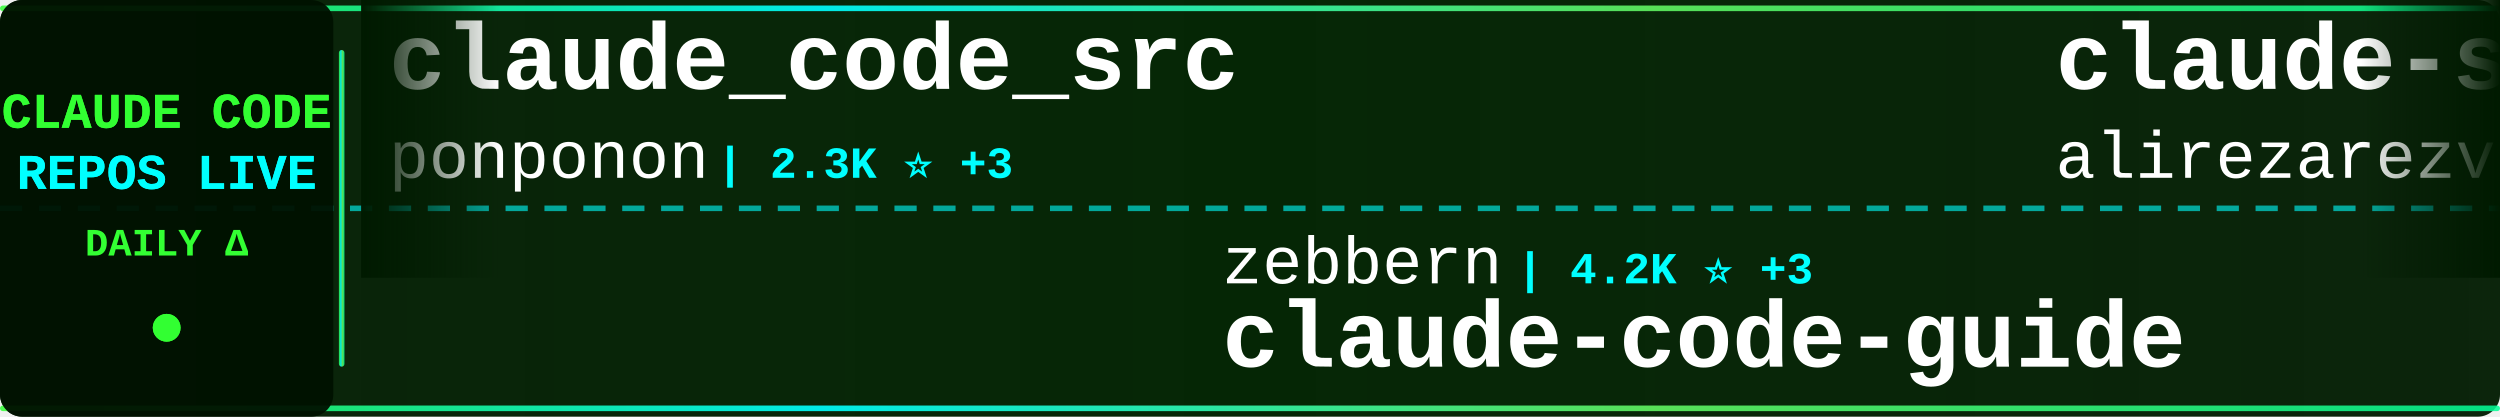
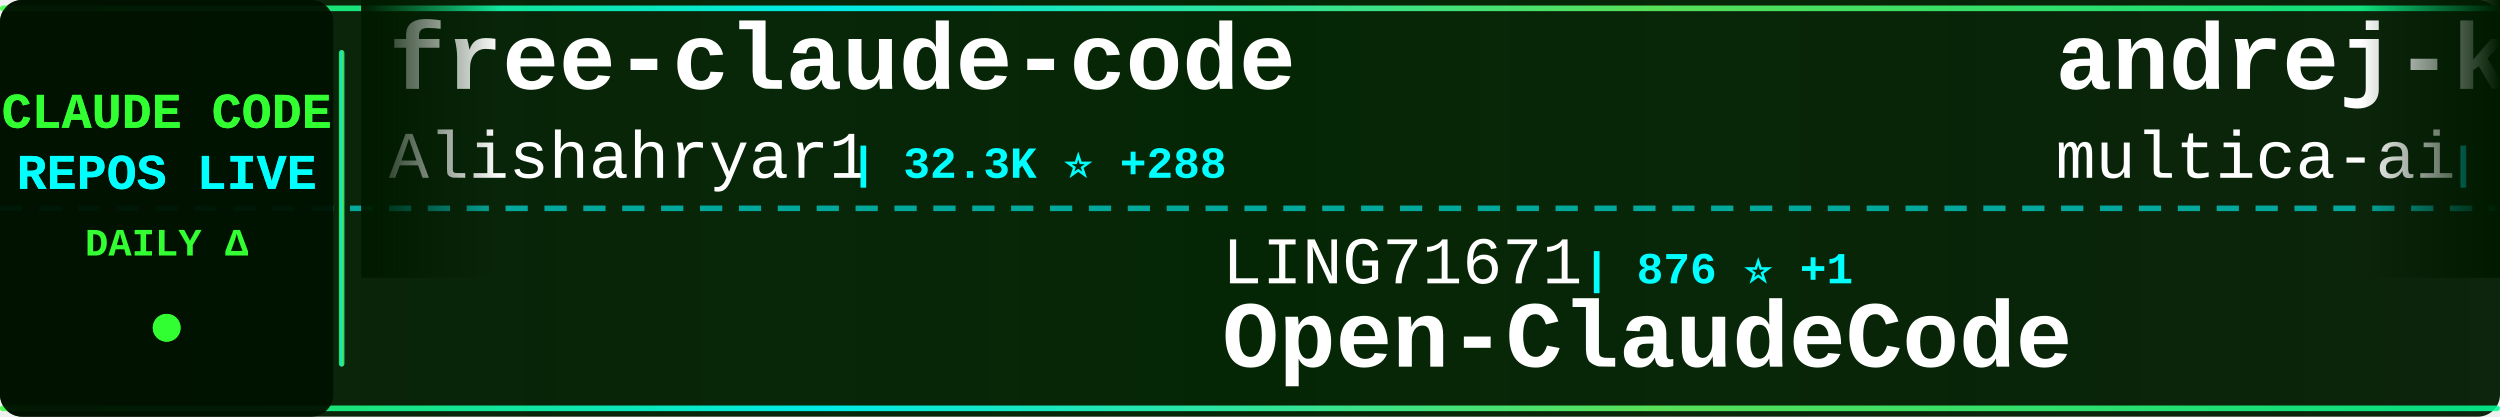
<svg xmlns="http://www.w3.org/2000/svg" width="900" height="150">
  <defs>
    <linearGradient id="tickerBg" x1="0%" y1="0%" x2="100%" y2="0%">
      <stop offset="0%" style="stop-color:#001a00;stop-opacity:0.95" />
      <stop offset="50%" style="stop-color:#002200;stop-opacity:0.98" />
      <stop offset="100%" style="stop-color:#001a00;stop-opacity:0.95" />
    </linearGradient>
    <linearGradient id="borderGrad" x1="0%" y1="0%" x2="100%" y2="0%">
      <stop offset="0%" style="stop-color:#33ff33;stop-opacity:0.85">
        <animate attributeName="stop-opacity" values="0.85;1;0.85" dur="2s" repeatCount="indefinite" />
      </stop>
      <stop offset="33%" style="stop-color:#00ffff;stop-opacity:0.9">
        <animate attributeName="stop-opacity" values="0.9;1;0.9" dur="2.2s" repeatCount="indefinite" />
      </stop>
      <stop offset="66%" style="stop-color:#66ff66;stop-opacity:0.85">
        <animate attributeName="stop-opacity" values="0.85;1;0.85" dur="1.8s" repeatCount="indefinite" />
      </stop>
      <stop offset="100%" style="stop-color:#00ff99;stop-opacity:0.85">
        <animate attributeName="stop-opacity" values="0.85;1;0.85" dur="2s" repeatCount="indefinite" />
      </stop>
    </linearGradient>
    <filter id="textGlow">
      <feGaussianBlur stdDeviation="0.1" result="coloredBlur" />
      <feMerge>
        <feMergeNode in="coloredBlur" />
        <feMergeNode in="SourceGraphic" />
      </feMerge>
    </filter>
    <filter id="metricGlow">
      <feGaussianBlur stdDeviation="0.2" result="coloredBlur" />
      <feMerge>
        <feMergeNode in="coloredBlur" />
        <feMergeNode in="SourceGraphic" />
      </feMerge>
    </filter>
    <linearGradient id="leftFade" x1="0%" y1="0%" x2="100%" y2="0%">
      <stop offset="0%" style="stop-color:#001a00;stop-opacity:1" />
      <stop offset="100%" style="stop-color:#001a00;stop-opacity:0" />
    </linearGradient>
    <linearGradient id="rightFade" x1="0%" y1="0%" x2="100%" y2="0%">
      <stop offset="0%" style="stop-color:#001a00;stop-opacity:0" />
      <stop offset="100%" style="stop-color:#001a00;stop-opacity:1" />
    </linearGradient>
  </defs>
  <rect width="900" height="150" fill="url(#tickerBg)" rx="8" />
  <rect x="0" y="2" width="900" height="2" fill="url(#borderGrad)" rx="1" />
  <rect x="0" y="146" width="900" height="2" fill="url(#borderGrad)" rx="1" />
  <line x1="0" y1="75" x2="900" y2="75" stroke="#00ffff" stroke-width="2" stroke-dasharray="8 6" opacity="0.6" />
  <rect x="0" y="0" width="120" height="150" fill="#001100" opacity="0.95" rx="8" />
  <text x="60" y="46" font-family="'Courier New', monospace" font-size="18" font-weight="bold" fill="#33ff33" text-anchor="middle" filter="url(#textGlow)">
    CLAUDE CODE
  </text>
  <text x="60" y="68" font-family="'Courier New', monospace" font-size="18" font-weight="bold" fill="#00ffff" text-anchor="middle" filter="url(#textGlow)">
    REPOS LIVE
  </text>
  <text x="60" y="92" font-family="'Courier New', monospace" font-size="14" font-weight="bold" fill="#33ff33" text-anchor="middle">
    DAILY Δ
  </text>
  <circle cx="60" cy="118" r="5" fill="#33ff33" filter="url(#metricGlow)">
    <animate attributeName="r" values="4;6;4" dur="1.5s" repeatCount="indefinite" />
    <animate attributeName="opacity" values="0.6;1;0.6" dur="1.5s" repeatCount="indefinite" />
  </circle>
  <rect x="122" y="18" width="2" height="114" fill="url(#borderGrad)" rx="1" />
  <clipPath id="tickerClip">
    <rect x="130" y="0" width="770" height="150" />
  </clipPath>
  <g clip-path="url(#tickerClip)">
    <g id="tickerItems">
      <animateTransform attributeName="transform" attributeType="XML" type="translate" from="0 0" to="-3000 0" dur="54s" repeatCount="indefinite" />
      <g transform="translate(0, 0)">
-         <text x="140" y="32" font-family="'Courier New', monospace" font-size="34" font-weight="bold" fill="#ffffff">claude_code_src</text>
-         <text x="140" y="64" font-family="'Courier New', monospace" font-size="24" font-weight="normal" fill="#ffffff" opacity="1.0">ponponon</text>
-         <text x="258" y="64" font-family="'Courier New', monospace" font-size="16" font-weight="bold" fill="#00ffff"> | 2.3K ⭐ +3</text>
+         <text x="140" y="32" font-family="'Courier New', monospace" font-size="34" font-weight="bold" fill="#ffffff">free-claude-code</text>
+         <text x="140" y="64" font-family="'Courier New', monospace" font-size="24" font-weight="normal" fill="#ffffff" opacity="1.0">Alishahryar1</text>
+         <text x="306" y="64" font-family="'Courier New', monospace" font-size="16" font-weight="bold" fill="#00ffff"> | 32.3K ⭐ +288</text>
      </g>
      <g transform="translate(300, 0)">
-         <text x="140" y="102" font-family="'Courier New', monospace" font-size="24" font-weight="normal" fill="#ffffff" opacity="1.0">zebbern</text>
-         <text x="246" y="102" font-family="'Courier New', monospace" font-size="16" font-weight="bold" fill="#00ffff"> | 4.2K ⭐ +3</text>
-         <text x="140" y="132" font-family="'Courier New', monospace" font-size="34" font-weight="bold" fill="#ffffff">claude-code-guide</text>
+         <text x="140" y="102" font-family="'Courier New', monospace" font-size="24" font-weight="normal" fill="#ffffff" opacity="1.0">LING71671</text>
+         <text x="270" y="102" font-family="'Courier New', monospace" font-size="16" font-weight="bold" fill="#00ffff"> | 876 ⭐ +1</text>
+         <text x="140" y="132" font-family="'Courier New', monospace" font-size="34" font-weight="bold" fill="#ffffff">Open-ClaudeCode</text>
      </g>
      <g transform="translate(600, 0)">
-         <text x="140" y="32" font-family="'Courier New', monospace" font-size="34" font-weight="bold" fill="#ffffff">claude-skills</text>
-         <text x="140" y="64" font-family="'Courier New', monospace" font-size="24" font-weight="normal" fill="#ffffff" opacity="1.0">alirezarezvani</text>
-         <text x="330" y="64" font-family="'Courier New', monospace" font-size="16" font-weight="bold" fill="#00ffff"> | 17.1K ⭐ +108</text>
+         <text x="140" y="32" font-family="'Courier New', monospace" font-size="34" font-weight="bold" fill="#ffffff">andrej-karpathy-skills</text>
+         <text x="140" y="64" font-family="'Courier New', monospace" font-size="24" font-weight="normal" fill="#ffffff" opacity="1.0">multica-ai</text>
+         <text x="282" y="64" font-family="'Courier New', monospace" font-size="16" font-weight="bold" fill="#00ffff"> | 167.7K ⭐ +902</text>
      </g>
      <g transform="translate(900, 0)">
-         <text x="140" y="102" font-family="'Courier New', monospace" font-size="24" font-weight="normal" fill="#ffffff" opacity="1.0">lst97</text>
-         <text x="222" y="102" font-family="'Courier New', monospace" font-size="16" font-weight="bold" fill="#00ffff"> | 1.6K ⭐ +1</text>
-         <text x="140" y="132" font-family="'Courier New', monospace" font-size="34" font-weight="bold" fill="#ffffff">claude-code-sub-agents</text>
+         <text x="140" y="102" font-family="'Courier New', monospace" font-size="24" font-weight="normal" fill="#ffffff" opacity="1.0">liuup</text>
+         <text x="222" y="102" font-family="'Courier New', monospace" font-size="16" font-weight="bold" fill="#00ffff"> | 2.9K ⭐ +26</text>
+         <text x="140" y="132" font-family="'Courier New', monospace" font-size="34" font-weight="bold" fill="#ffffff">claude-code-analysis</text>
      </g>
      <g transform="translate(1200, 0)">
-         <text x="140" y="32" font-family="'Courier New', monospace" font-size="34" font-weight="bold" fill="#ffffff">ClaudeCodeAgents</text>
-         <text x="140" y="64" font-family="'Courier New', monospace" font-size="24" font-weight="normal" fill="#ffffff" opacity="1.0">darcyegb</text>
-         <text x="258" y="64" font-family="'Courier New', monospace" font-size="16" font-weight="bold" fill="#00ffff"> | 714 ⭐ +3</text>
+         <text x="140" y="32" font-family="'Courier New', monospace" font-size="34" font-weight="bold" fill="#ffffff">claude-code-sourcemap</text>
+         <text x="140" y="64" font-family="'Courier New', monospace" font-size="24" font-weight="normal" fill="#ffffff" opacity="1.0">ChinaSiro</text>
+         <text x="270" y="64" font-family="'Courier New', monospace" font-size="16" font-weight="bold" fill="#00ffff"> | 9.3K ⭐ +7</text>
      </g>
      <g transform="translate(1500, 0)">
-         <text x="140" y="102" font-family="'Courier New', monospace" font-size="24" font-weight="normal" fill="#ffffff" opacity="1.0">huangserva</text>
-         <text x="282" y="102" font-family="'Courier New', monospace" font-size="16" font-weight="bold" fill="#00ffff"> | 597 ⭐ +2</text>
-         <text x="140" y="132" font-family="'Courier New', monospace" font-size="34" font-weight="bold" fill="#ffffff">claude-code-cli</text>
+         <text x="140" y="102" font-family="'Courier New', monospace" font-size="24" font-weight="normal" fill="#ffffff" opacity="1.0">shanraisshan</text>
+         <text x="306" y="102" font-family="'Courier New', monospace" font-size="16" font-weight="bold" fill="#00ffff"> | 56.4K ⭐ +175</text>
+         <text x="140" y="132" font-family="'Courier New', monospace" font-size="34" font-weight="bold" fill="#ffffff">claude-code-best-practic...</text>
      </g>
      <g transform="translate(1800, 0)">
-         <text x="140" y="32" font-family="'Courier New', monospace" font-size="34" font-weight="bold" fill="#ffffff">CLIProxyAPI</text>
-         <text x="140" y="64" font-family="'Courier New', monospace" font-size="24" font-weight="normal" fill="#ffffff" opacity="1.0">router-for-me</text>
-         <text x="318" y="64" font-family="'Courier New', monospace" font-size="16" font-weight="bold" fill="#00ffff"> | 36.1K ⭐ +136</text>
+         <text x="140" y="32" font-family="'Courier New', monospace" font-size="34" font-weight="bold" fill="#ffffff">claude-code-engineering</text>
+         <text x="140" y="64" font-family="'Courier New', monospace" font-size="24" font-weight="normal" fill="#ffffff" opacity="1.0">huangjia2019</text>
+         <text x="306" y="64" font-family="'Courier New', monospace" font-size="16" font-weight="bold" fill="#00ffff"> | 775 ⭐ +8</text>
      </g>
      <g transform="translate(2100, 0)">
+         <text x="140" y="102" font-family="'Courier New', monospace" font-size="24" font-weight="normal" fill="#ffffff" opacity="1.0">anthropics</text>
+         <text x="282" y="102" font-family="'Courier New', monospace" font-size="16" font-weight="bold" fill="#00ffff"> | 863 ⭐ +2</text>
+         <text x="140" y="132" font-family="'Courier New', monospace" font-size="34" font-weight="bold" fill="#ffffff">claude-code-base-action</text>
+       </g>
+       <g transform="translate(2400, 0)">
+         <text x="140" y="32" font-family="'Courier New', monospace" font-size="34" font-weight="bold" fill="#ffffff">Claude-code</text>
+         <text x="140" y="64" font-family="'Courier New', monospace" font-size="24" font-weight="normal" fill="#ffffff" opacity="1.0">zstmfhy</text>
+         <text x="246" y="64" font-family="'Courier New', monospace" font-size="16" font-weight="bold" fill="#00ffff"> | 190 ⭐</text>
+       </g>
+       <g transform="translate(2700, 0)">
        <text x="140" y="102" font-family="'Courier New', monospace" font-size="24" font-weight="normal" fill="#ffffff" opacity="1.0">musistudio</text>
        <text x="282" y="102" font-family="'Courier New', monospace" font-size="16" font-weight="bold" fill="#00ffff"> | 34.7K ⭐ +35</text>
        <text x="140" y="132" font-family="'Courier New', monospace" font-size="34" font-weight="bold" fill="#ffffff">claude-code-router</text>
      </g>
-       <g transform="translate(2400, 0)">
-         <text x="140" y="32" font-family="'Courier New', monospace" font-size="34" font-weight="bold" fill="#ffffff">claude-code-proxy</text>
-         <text x="140" y="64" font-family="'Courier New', monospace" font-size="24" font-weight="normal" fill="#ffffff" opacity="1.0">1rgs</text>
-         <text x="210" y="64" font-family="'Courier New', monospace" font-size="16" font-weight="bold" fill="#00ffff"> | 3.6K ⭐</text>
-       </g>
-       <g transform="translate(2700, 0)">
-         <text x="140" y="102" font-family="'Courier New', monospace" font-size="24" font-weight="normal" fill="#ffffff" opacity="1.0">huangjia2019</text>
-         <text x="306" y="102" font-family="'Courier New', monospace" font-size="16" font-weight="bold" fill="#00ffff"> | 775 ⭐ +8</text>
-         <text x="140" y="132" font-family="'Courier New', monospace" font-size="34" font-weight="bold" fill="#ffffff">claude-code-engineering</text>
-       </g>
      <g transform="translate(3000, 0)">
-         <text x="140" y="32" font-family="'Courier New', monospace" font-size="34" font-weight="bold" fill="#ffffff">claude_code_src</text>
-         <text x="140" y="64" font-family="'Courier New', monospace" font-size="24" font-weight="normal" fill="#ffffff" opacity="1.0">ponponon</text>
-         <text x="258" y="64" font-family="'Courier New', monospace" font-size="16" font-weight="bold" fill="#00ffff"> | 2.3K ⭐ +3</text>
+         <text x="140" y="32" font-family="'Courier New', monospace" font-size="34" font-weight="bold" fill="#ffffff">free-claude-code</text>
+         <text x="140" y="64" font-family="'Courier New', monospace" font-size="24" font-weight="normal" fill="#ffffff" opacity="1.0">Alishahryar1</text>
+         <text x="306" y="64" font-family="'Courier New', monospace" font-size="16" font-weight="bold" fill="#00ffff"> | 32.3K ⭐ +288</text>
      </g>
      <g transform="translate(3300, 0)">
-         <text x="140" y="102" font-family="'Courier New', monospace" font-size="24" font-weight="normal" fill="#ffffff" opacity="1.0">zebbern</text>
-         <text x="246" y="102" font-family="'Courier New', monospace" font-size="16" font-weight="bold" fill="#00ffff"> | 4.2K ⭐ +3</text>
-         <text x="140" y="132" font-family="'Courier New', monospace" font-size="34" font-weight="bold" fill="#ffffff">claude-code-guide</text>
+         <text x="140" y="102" font-family="'Courier New', monospace" font-size="24" font-weight="normal" fill="#ffffff" opacity="1.0">LING71671</text>
+         <text x="270" y="102" font-family="'Courier New', monospace" font-size="16" font-weight="bold" fill="#00ffff"> | 876 ⭐ +1</text>
+         <text x="140" y="132" font-family="'Courier New', monospace" font-size="34" font-weight="bold" fill="#ffffff">Open-ClaudeCode</text>
      </g>
      <g transform="translate(3600, 0)">
-         <text x="140" y="32" font-family="'Courier New', monospace" font-size="34" font-weight="bold" fill="#ffffff">claude-skills</text>
-         <text x="140" y="64" font-family="'Courier New', monospace" font-size="24" font-weight="normal" fill="#ffffff" opacity="1.0">alirezarezvani</text>
-         <text x="330" y="64" font-family="'Courier New', monospace" font-size="16" font-weight="bold" fill="#00ffff"> | 17.1K ⭐ +108</text>
+         <text x="140" y="32" font-family="'Courier New', monospace" font-size="34" font-weight="bold" fill="#ffffff">andrej-karpathy-skills</text>
+         <text x="140" y="64" font-family="'Courier New', monospace" font-size="24" font-weight="normal" fill="#ffffff" opacity="1.0">multica-ai</text>
+         <text x="282" y="64" font-family="'Courier New', monospace" font-size="16" font-weight="bold" fill="#00ffff"> | 167.7K ⭐ +902</text>
      </g>
      <g transform="translate(3900, 0)">
-         <text x="140" y="102" font-family="'Courier New', monospace" font-size="24" font-weight="normal" fill="#ffffff" opacity="1.0">lst97</text>
-         <text x="222" y="102" font-family="'Courier New', monospace" font-size="16" font-weight="bold" fill="#00ffff"> | 1.6K ⭐ +1</text>
-         <text x="140" y="132" font-family="'Courier New', monospace" font-size="34" font-weight="bold" fill="#ffffff">claude-code-sub-agents</text>
+         <text x="140" y="102" font-family="'Courier New', monospace" font-size="24" font-weight="normal" fill="#ffffff" opacity="1.0">liuup</text>
+         <text x="222" y="102" font-family="'Courier New', monospace" font-size="16" font-weight="bold" fill="#00ffff"> | 2.9K ⭐ +26</text>
+         <text x="140" y="132" font-family="'Courier New', monospace" font-size="34" font-weight="bold" fill="#ffffff">claude-code-analysis</text>
      </g>
    </g>
  </g>
  <rect x="130" y="0" width="50" height="100" fill="url(#leftFade)" />
  <rect x="850" y="0" width="50" height="100" fill="url(#rightFade)" />
</svg>
